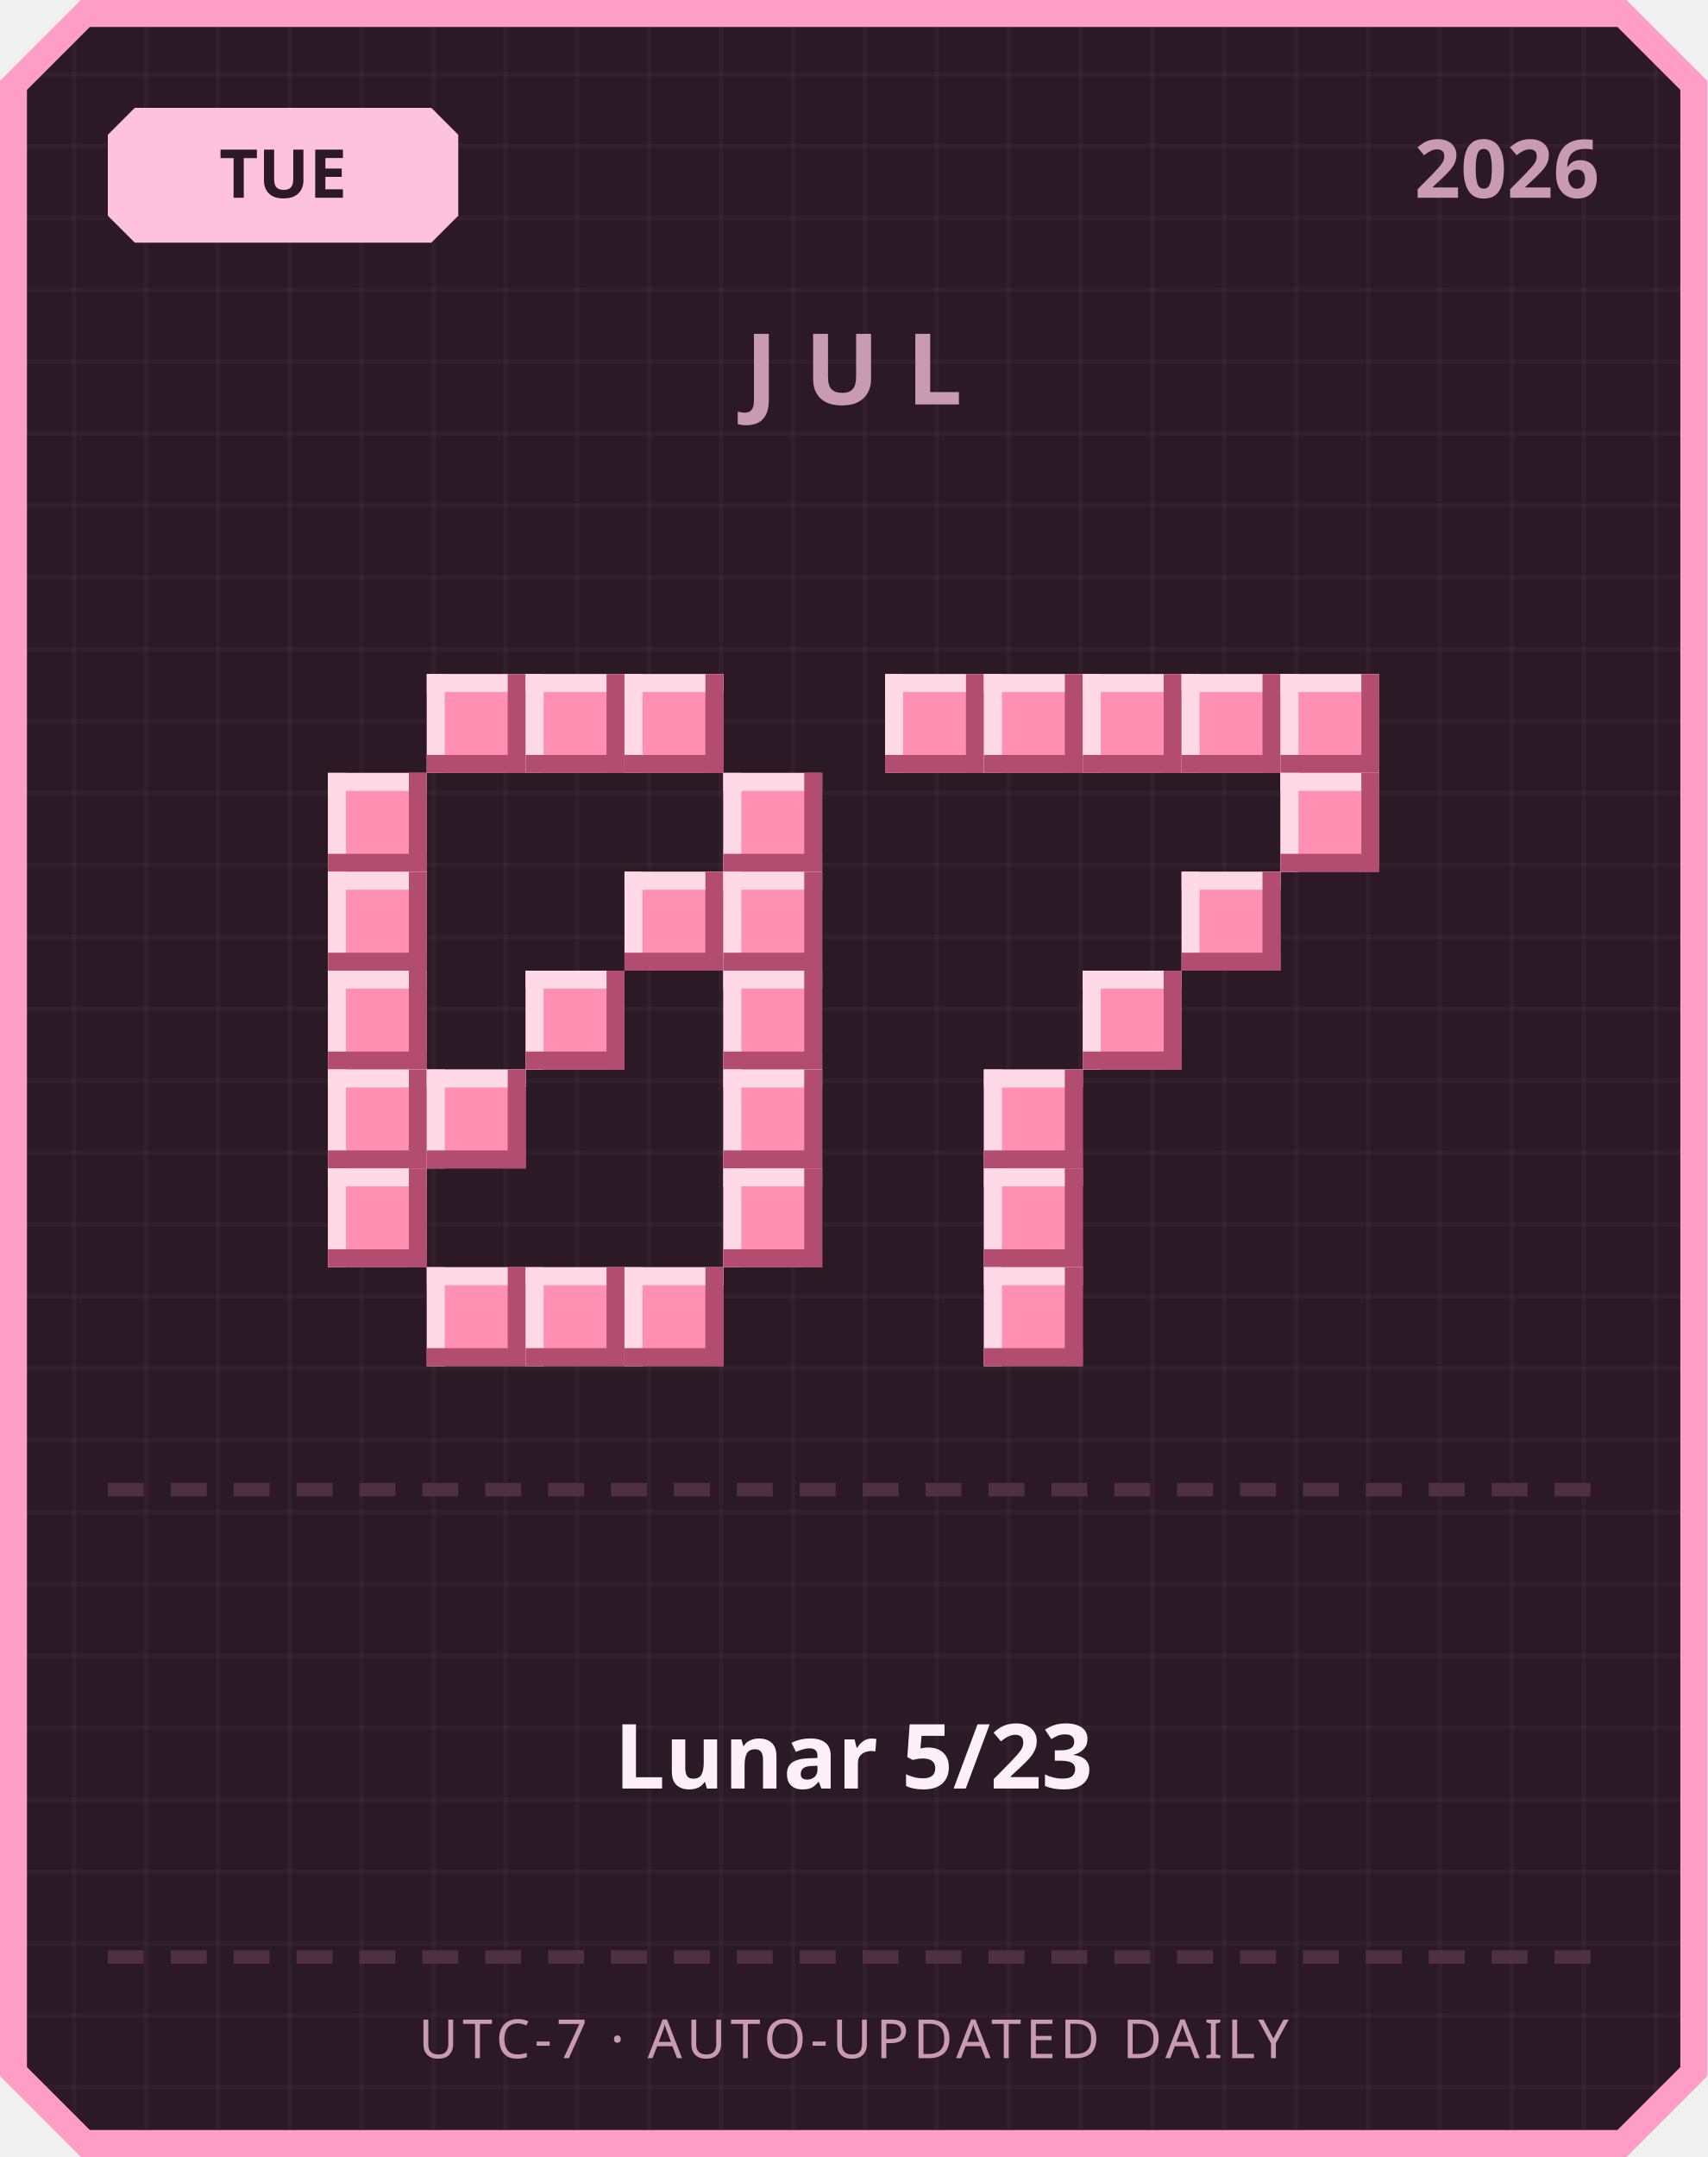
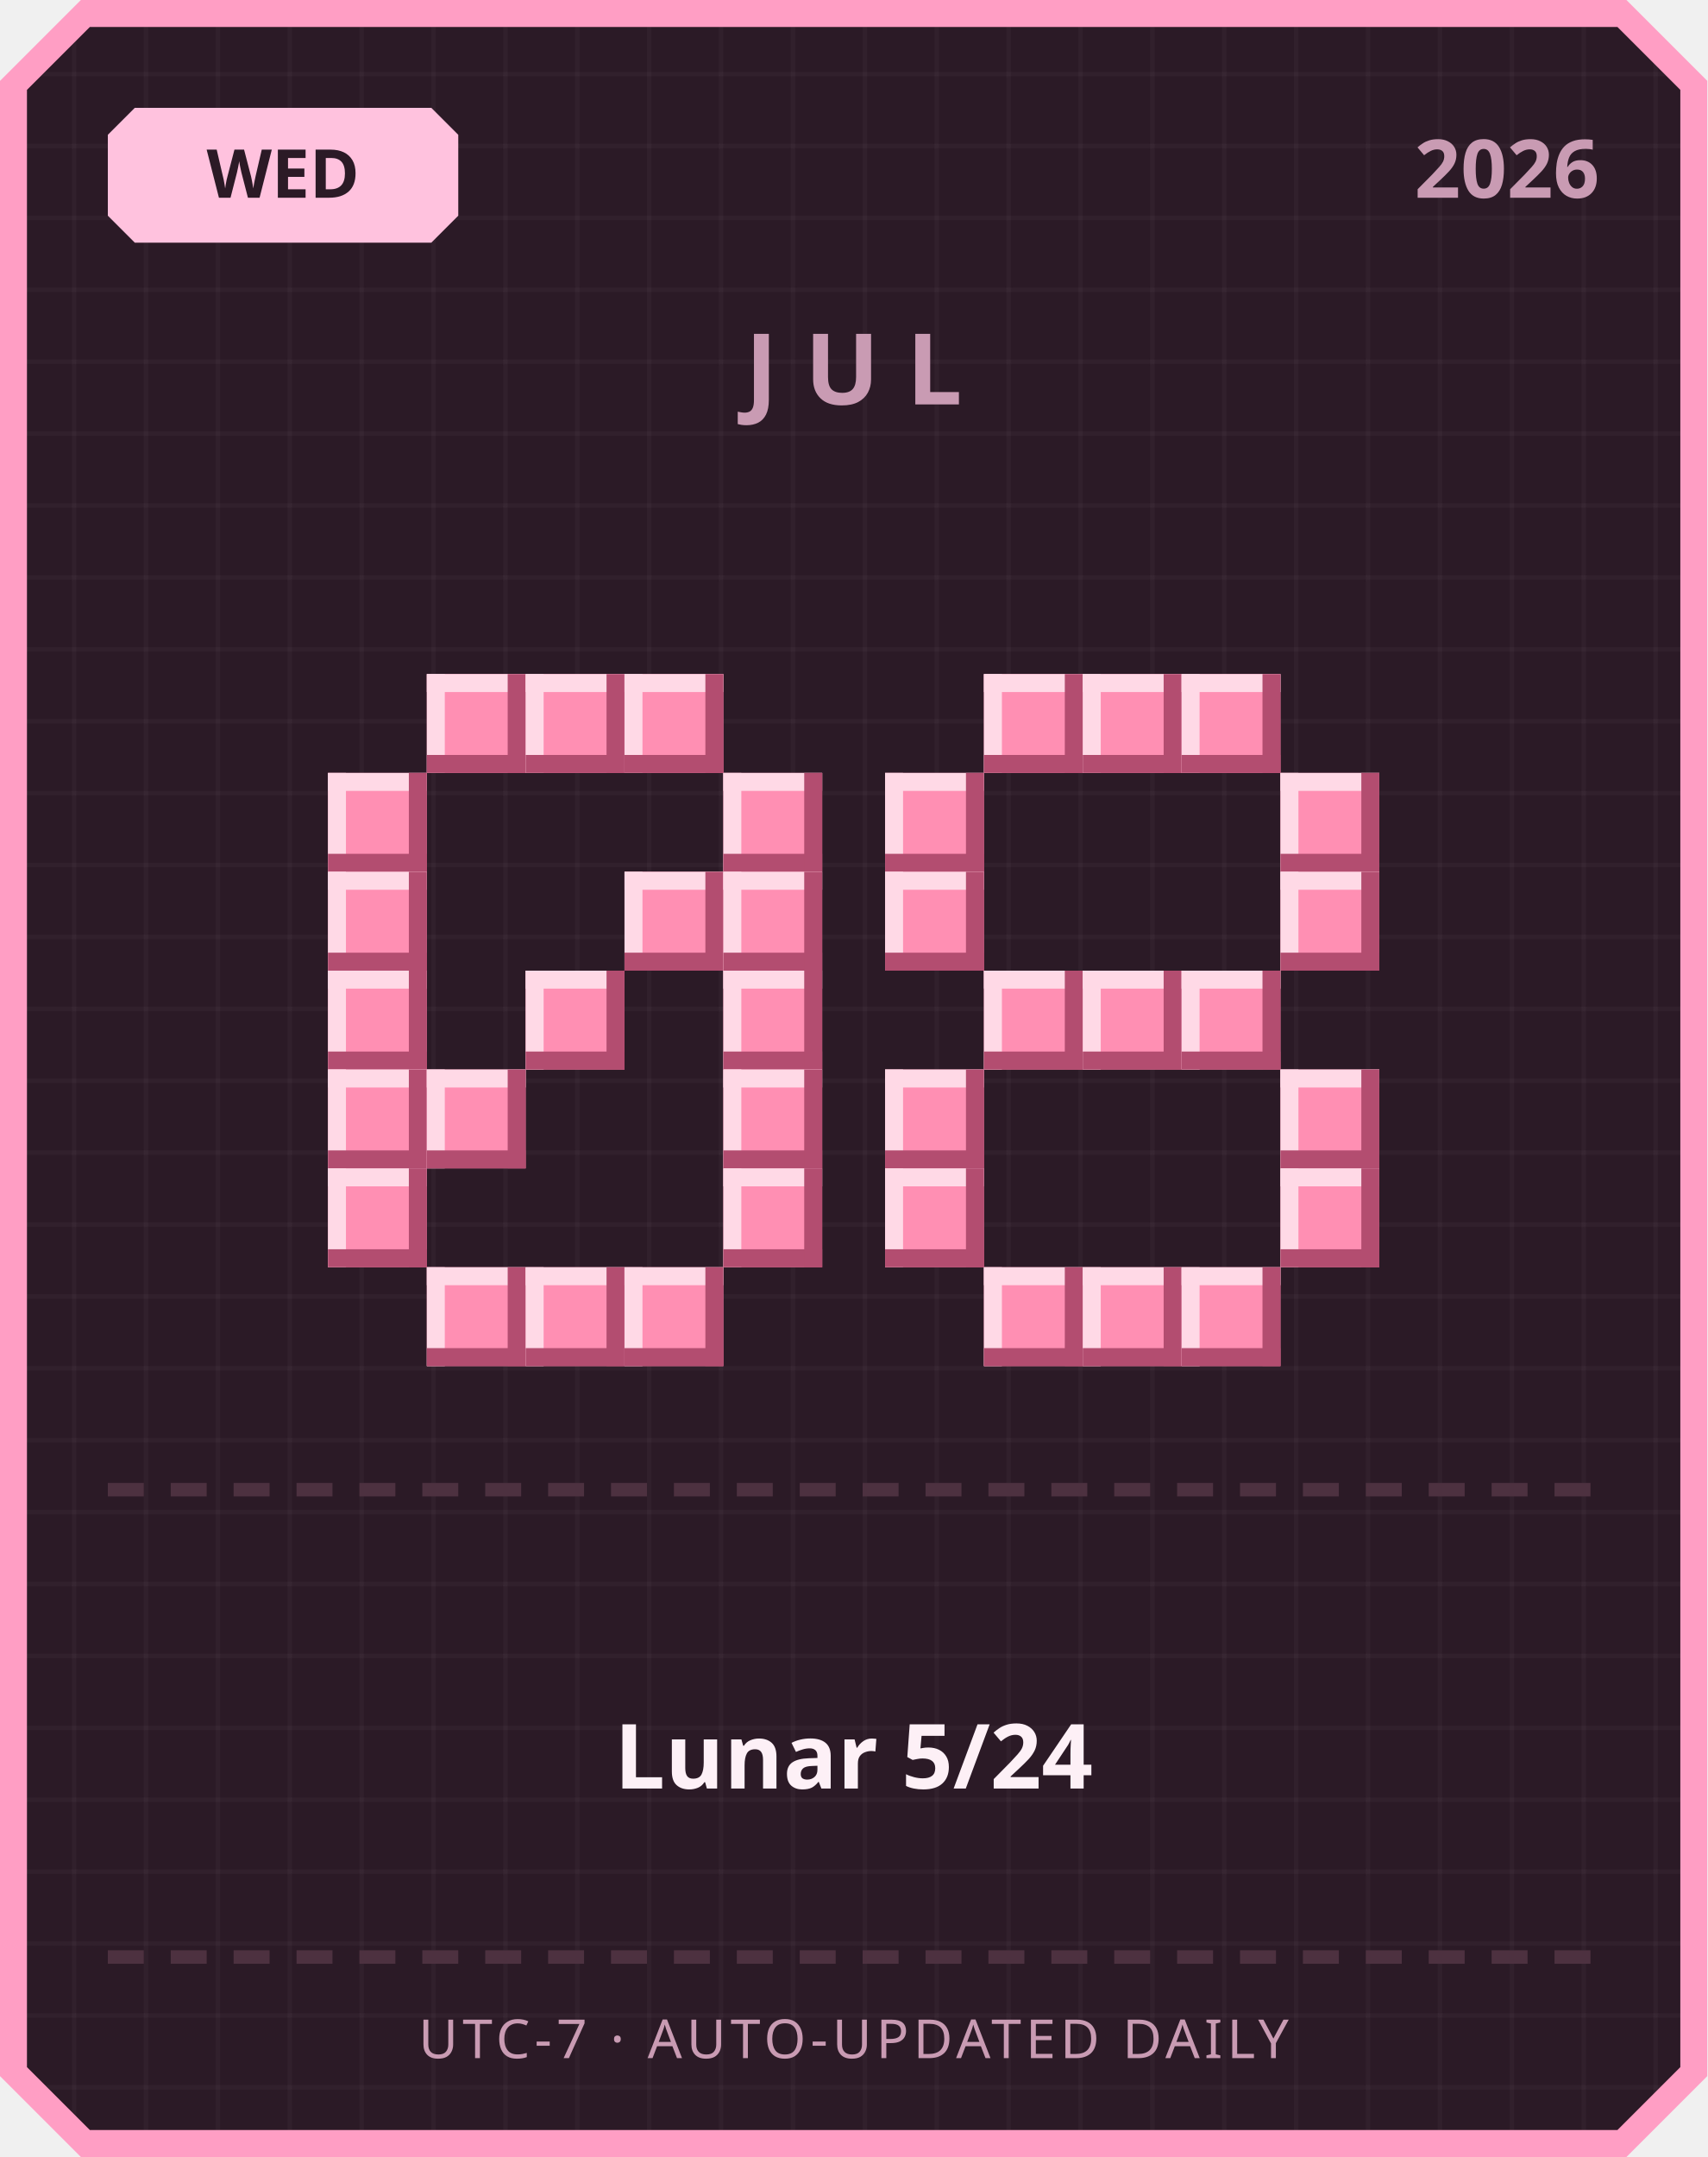
<svg xmlns="http://www.w3.org/2000/svg" width="380" height="480" viewBox="0 0 380 480">
  <defs>
    <pattern id="grid" width="16" height="16" patternUnits="userSpaceOnUse">
      <rect width="16" height="16" fill="#2b1a26" />
      <rect width="1" height="16" fill="#ffffff" opacity="0.03" />
      <rect width="16" height="1" fill="#ffffff" opacity="0.03" />
    </pattern>
  </defs>
  <path d="M 18,0 L 362,0 L 380,18 L 380,462 L 362,480 L 18,480 L 0,462 L 0,18 Z" fill="#ff9ec4" />
  <path d="M 20,6 L 360,6 L 374,20 L 374,460 L 360,474 L 20,474 L 6,460 L 6,20 Z" fill="url(#grid)" />
  <path d="M 30,24 L 96,24 L 102,30 L 102,48 L 96,54 L 30,54 L 24,48 L 24,30 Z" fill="#ffc2de" />
-   <text x="63" y="44" text-anchor="middle" font-family="'Segoe UI', sans-serif" font-size="15" font-weight="700" fill="#2b1a26">TUE</text>
+   <text x="63" y="44" text-anchor="middle" font-family="'Segoe UI', sans-serif" font-size="15" font-weight="700" fill="#2b1a26">WED</text>
  <text x="356" y="44" text-anchor="end" font-family="'Segoe UI', sans-serif" font-size="18" font-weight="700" fill="#c99bb3">2026</text>
  <text x="190" y="90" text-anchor="middle" font-family="'Segoe UI', sans-serif" font-size="22" font-weight="700" letter-spacing="6" fill="#c99bb3">JUL</text>
  <rect x="95" y="150" width="22" height="22" fill="#ff8fb3" />
  <rect x="95" y="150" width="22" height="4" fill="#ffd9e6" />
  <rect x="95" y="150" width="4" height="22" fill="#ffd9e6" />
  <rect x="95" y="168" width="22" height="4" fill="#b34d70" />
  <rect x="113" y="150" width="4" height="22" fill="#b34d70" />
  <rect x="117" y="150" width="22" height="22" fill="#ff8fb3" />
  <rect x="117" y="150" width="22" height="4" fill="#ffd9e6" />
  <rect x="117" y="150" width="4" height="22" fill="#ffd9e6" />
  <rect x="117" y="168" width="22" height="4" fill="#b34d70" />
  <rect x="135" y="150" width="4" height="22" fill="#b34d70" />
  <rect x="139" y="150" width="22" height="22" fill="#ff8fb3" />
  <rect x="139" y="150" width="22" height="4" fill="#ffd9e6" />
  <rect x="139" y="150" width="4" height="22" fill="#ffd9e6" />
  <rect x="139" y="168" width="22" height="4" fill="#b34d70" />
  <rect x="157" y="150" width="4" height="22" fill="#b34d70" />
  <rect x="73" y="172" width="22" height="22" fill="#ff8fb3" />
  <rect x="73" y="172" width="22" height="4" fill="#ffd9e6" />
  <rect x="73" y="172" width="4" height="22" fill="#ffd9e6" />
  <rect x="73" y="190" width="22" height="4" fill="#b34d70" />
  <rect x="91" y="172" width="4" height="22" fill="#b34d70" />
  <rect x="161" y="172" width="22" height="22" fill="#ff8fb3" />
  <rect x="161" y="172" width="22" height="4" fill="#ffd9e6" />
  <rect x="161" y="172" width="4" height="22" fill="#ffd9e6" />
  <rect x="161" y="190" width="22" height="4" fill="#b34d70" />
  <rect x="179" y="172" width="4" height="22" fill="#b34d70" />
  <rect x="73" y="194" width="22" height="22" fill="#ff8fb3" />
  <rect x="73" y="194" width="22" height="4" fill="#ffd9e6" />
  <rect x="73" y="194" width="4" height="22" fill="#ffd9e6" />
  <rect x="73" y="212" width="22" height="4" fill="#b34d70" />
  <rect x="91" y="194" width="4" height="22" fill="#b34d70" />
  <rect x="139" y="194" width="22" height="22" fill="#ff8fb3" />
  <rect x="139" y="194" width="22" height="4" fill="#ffd9e6" />
  <rect x="139" y="194" width="4" height="22" fill="#ffd9e6" />
  <rect x="139" y="212" width="22" height="4" fill="#b34d70" />
  <rect x="157" y="194" width="4" height="22" fill="#b34d70" />
  <rect x="161" y="194" width="22" height="22" fill="#ff8fb3" />
  <rect x="161" y="194" width="22" height="4" fill="#ffd9e6" />
  <rect x="161" y="194" width="4" height="22" fill="#ffd9e6" />
  <rect x="161" y="212" width="22" height="4" fill="#b34d70" />
  <rect x="179" y="194" width="4" height="22" fill="#b34d70" />
  <rect x="73" y="216" width="22" height="22" fill="#ff8fb3" />
  <rect x="73" y="216" width="22" height="4" fill="#ffd9e6" />
  <rect x="73" y="216" width="4" height="22" fill="#ffd9e6" />
  <rect x="73" y="234" width="22" height="4" fill="#b34d70" />
  <rect x="91" y="216" width="4" height="22" fill="#b34d70" />
  <rect x="117" y="216" width="22" height="22" fill="#ff8fb3" />
  <rect x="117" y="216" width="22" height="4" fill="#ffd9e6" />
  <rect x="117" y="216" width="4" height="22" fill="#ffd9e6" />
  <rect x="117" y="234" width="22" height="4" fill="#b34d70" />
  <rect x="135" y="216" width="4" height="22" fill="#b34d70" />
  <rect x="161" y="216" width="22" height="22" fill="#ff8fb3" />
  <rect x="161" y="216" width="22" height="4" fill="#ffd9e6" />
  <rect x="161" y="216" width="4" height="22" fill="#ffd9e6" />
  <rect x="161" y="234" width="22" height="4" fill="#b34d70" />
  <rect x="179" y="216" width="4" height="22" fill="#b34d70" />
  <rect x="73" y="238" width="22" height="22" fill="#ff8fb3" />
  <rect x="73" y="238" width="22" height="4" fill="#ffd9e6" />
  <rect x="73" y="238" width="4" height="22" fill="#ffd9e6" />
  <rect x="73" y="256" width="22" height="4" fill="#b34d70" />
  <rect x="91" y="238" width="4" height="22" fill="#b34d70" />
  <rect x="95" y="238" width="22" height="22" fill="#ff8fb3" />
  <rect x="95" y="238" width="22" height="4" fill="#ffd9e6" />
  <rect x="95" y="238" width="4" height="22" fill="#ffd9e6" />
  <rect x="95" y="256" width="22" height="4" fill="#b34d70" />
  <rect x="113" y="238" width="4" height="22" fill="#b34d70" />
  <rect x="161" y="238" width="22" height="22" fill="#ff8fb3" />
  <rect x="161" y="238" width="22" height="4" fill="#ffd9e6" />
  <rect x="161" y="238" width="4" height="22" fill="#ffd9e6" />
  <rect x="161" y="256" width="22" height="4" fill="#b34d70" />
  <rect x="179" y="238" width="4" height="22" fill="#b34d70" />
  <rect x="73" y="260" width="22" height="22" fill="#ff8fb3" />
  <rect x="73" y="260" width="22" height="4" fill="#ffd9e6" />
  <rect x="73" y="260" width="4" height="22" fill="#ffd9e6" />
  <rect x="73" y="278" width="22" height="4" fill="#b34d70" />
  <rect x="91" y="260" width="4" height="22" fill="#b34d70" />
  <rect x="161" y="260" width="22" height="22" fill="#ff8fb3" />
  <rect x="161" y="260" width="22" height="4" fill="#ffd9e6" />
  <rect x="161" y="260" width="4" height="22" fill="#ffd9e6" />
  <rect x="161" y="278" width="22" height="4" fill="#b34d70" />
  <rect x="179" y="260" width="4" height="22" fill="#b34d70" />
  <rect x="95" y="282" width="22" height="22" fill="#ff8fb3" />
  <rect x="95" y="282" width="22" height="4" fill="#ffd9e6" />
  <rect x="95" y="282" width="4" height="22" fill="#ffd9e6" />
  <rect x="95" y="300" width="22" height="4" fill="#b34d70" />
  <rect x="113" y="282" width="4" height="22" fill="#b34d70" />
  <rect x="117" y="282" width="22" height="22" fill="#ff8fb3" />
  <rect x="117" y="282" width="22" height="4" fill="#ffd9e6" />
  <rect x="117" y="282" width="4" height="22" fill="#ffd9e6" />
  <rect x="117" y="300" width="22" height="4" fill="#b34d70" />
  <rect x="135" y="282" width="4" height="22" fill="#b34d70" />
  <rect x="139" y="282" width="22" height="22" fill="#ff8fb3" />
  <rect x="139" y="282" width="22" height="4" fill="#ffd9e6" />
  <rect x="139" y="282" width="4" height="22" fill="#ffd9e6" />
  <rect x="139" y="300" width="22" height="4" fill="#b34d70" />
  <rect x="157" y="282" width="4" height="22" fill="#b34d70" />
-   <rect x="197" y="150" width="22" height="22" fill="#ff8fb3" />
-   <rect x="197" y="150" width="22" height="4" fill="#ffd9e6" />
-   <rect x="197" y="150" width="4" height="22" fill="#ffd9e6" />
-   <rect x="197" y="168" width="22" height="4" fill="#b34d70" />
-   <rect x="215" y="150" width="4" height="22" fill="#b34d70" />
  <rect x="219" y="150" width="22" height="22" fill="#ff8fb3" />
  <rect x="219" y="150" width="22" height="4" fill="#ffd9e6" />
  <rect x="219" y="150" width="4" height="22" fill="#ffd9e6" />
  <rect x="219" y="168" width="22" height="4" fill="#b34d70" />
  <rect x="237" y="150" width="4" height="22" fill="#b34d70" />
  <rect x="241" y="150" width="22" height="22" fill="#ff8fb3" />
  <rect x="241" y="150" width="22" height="4" fill="#ffd9e6" />
  <rect x="241" y="150" width="4" height="22" fill="#ffd9e6" />
  <rect x="241" y="168" width="22" height="4" fill="#b34d70" />
  <rect x="259" y="150" width="4" height="22" fill="#b34d70" />
  <rect x="263" y="150" width="22" height="22" fill="#ff8fb3" />
  <rect x="263" y="150" width="22" height="4" fill="#ffd9e6" />
  <rect x="263" y="150" width="4" height="22" fill="#ffd9e6" />
  <rect x="263" y="168" width="22" height="4" fill="#b34d70" />
  <rect x="281" y="150" width="4" height="22" fill="#b34d70" />
-   <rect x="285" y="150" width="22" height="22" fill="#ff8fb3" />
-   <rect x="285" y="150" width="22" height="4" fill="#ffd9e6" />
-   <rect x="285" y="150" width="4" height="22" fill="#ffd9e6" />
-   <rect x="285" y="168" width="22" height="4" fill="#b34d70" />
-   <rect x="303" y="150" width="4" height="22" fill="#b34d70" />
+   <rect x="197" y="172" width="22" height="22" fill="#ff8fb3" />
+   <rect x="197" y="172" width="22" height="4" fill="#ffd9e6" />
+   <rect x="197" y="172" width="4" height="22" fill="#ffd9e6" />
+   <rect x="197" y="190" width="22" height="4" fill="#b34d70" />
+   <rect x="215" y="172" width="4" height="22" fill="#b34d70" />
  <rect x="285" y="172" width="22" height="22" fill="#ff8fb3" />
  <rect x="285" y="172" width="22" height="4" fill="#ffd9e6" />
  <rect x="285" y="172" width="4" height="22" fill="#ffd9e6" />
  <rect x="285" y="190" width="22" height="4" fill="#b34d70" />
  <rect x="303" y="172" width="4" height="22" fill="#b34d70" />
-   <rect x="263" y="194" width="22" height="22" fill="#ff8fb3" />
-   <rect x="263" y="194" width="22" height="4" fill="#ffd9e6" />
-   <rect x="263" y="194" width="4" height="22" fill="#ffd9e6" />
-   <rect x="263" y="212" width="22" height="4" fill="#b34d70" />
-   <rect x="281" y="194" width="4" height="22" fill="#b34d70" />
+   <rect x="197" y="194" width="22" height="22" fill="#ff8fb3" />
+   <rect x="197" y="194" width="22" height="4" fill="#ffd9e6" />
+   <rect x="197" y="194" width="4" height="22" fill="#ffd9e6" />
+   <rect x="197" y="212" width="22" height="4" fill="#b34d70" />
+   <rect x="215" y="194" width="4" height="22" fill="#b34d70" />
+   <rect x="285" y="194" width="22" height="22" fill="#ff8fb3" />
+   <rect x="285" y="194" width="22" height="4" fill="#ffd9e6" />
+   <rect x="285" y="194" width="4" height="22" fill="#ffd9e6" />
+   <rect x="285" y="212" width="22" height="4" fill="#b34d70" />
+   <rect x="303" y="194" width="4" height="22" fill="#b34d70" />
+   <rect x="219" y="216" width="22" height="22" fill="#ff8fb3" />
+   <rect x="219" y="216" width="22" height="4" fill="#ffd9e6" />
+   <rect x="219" y="216" width="4" height="22" fill="#ffd9e6" />
+   <rect x="219" y="234" width="22" height="4" fill="#b34d70" />
+   <rect x="237" y="216" width="4" height="22" fill="#b34d70" />
  <rect x="241" y="216" width="22" height="22" fill="#ff8fb3" />
  <rect x="241" y="216" width="22" height="4" fill="#ffd9e6" />
  <rect x="241" y="216" width="4" height="22" fill="#ffd9e6" />
  <rect x="241" y="234" width="22" height="4" fill="#b34d70" />
  <rect x="259" y="216" width="4" height="22" fill="#b34d70" />
-   <rect x="219" y="238" width="22" height="22" fill="#ff8fb3" />
-   <rect x="219" y="238" width="22" height="4" fill="#ffd9e6" />
-   <rect x="219" y="238" width="4" height="22" fill="#ffd9e6" />
-   <rect x="219" y="256" width="22" height="4" fill="#b34d70" />
-   <rect x="237" y="238" width="4" height="22" fill="#b34d70" />
-   <rect x="219" y="260" width="22" height="22" fill="#ff8fb3" />
-   <rect x="219" y="260" width="22" height="4" fill="#ffd9e6" />
-   <rect x="219" y="260" width="4" height="22" fill="#ffd9e6" />
-   <rect x="219" y="278" width="22" height="4" fill="#b34d70" />
-   <rect x="237" y="260" width="4" height="22" fill="#b34d70" />
+   <rect x="263" y="216" width="22" height="22" fill="#ff8fb3" />
+   <rect x="263" y="216" width="22" height="4" fill="#ffd9e6" />
+   <rect x="263" y="216" width="4" height="22" fill="#ffd9e6" />
+   <rect x="263" y="234" width="22" height="4" fill="#b34d70" />
+   <rect x="281" y="216" width="4" height="22" fill="#b34d70" />
+   <rect x="197" y="238" width="22" height="22" fill="#ff8fb3" />
+   <rect x="197" y="238" width="22" height="4" fill="#ffd9e6" />
+   <rect x="197" y="238" width="4" height="22" fill="#ffd9e6" />
+   <rect x="197" y="256" width="22" height="4" fill="#b34d70" />
+   <rect x="215" y="238" width="4" height="22" fill="#b34d70" />
+   <rect x="285" y="238" width="22" height="22" fill="#ff8fb3" />
+   <rect x="285" y="238" width="22" height="4" fill="#ffd9e6" />
+   <rect x="285" y="238" width="4" height="22" fill="#ffd9e6" />
+   <rect x="285" y="256" width="22" height="4" fill="#b34d70" />
+   <rect x="303" y="238" width="4" height="22" fill="#b34d70" />
+   <rect x="197" y="260" width="22" height="22" fill="#ff8fb3" />
+   <rect x="197" y="260" width="22" height="4" fill="#ffd9e6" />
+   <rect x="197" y="260" width="4" height="22" fill="#ffd9e6" />
+   <rect x="197" y="278" width="22" height="4" fill="#b34d70" />
+   <rect x="215" y="260" width="4" height="22" fill="#b34d70" />
+   <rect x="285" y="260" width="22" height="22" fill="#ff8fb3" />
+   <rect x="285" y="260" width="22" height="4" fill="#ffd9e6" />
+   <rect x="285" y="260" width="4" height="22" fill="#ffd9e6" />
+   <rect x="285" y="278" width="22" height="4" fill="#b34d70" />
+   <rect x="303" y="260" width="4" height="22" fill="#b34d70" />
  <rect x="219" y="282" width="22" height="22" fill="#ff8fb3" />
  <rect x="219" y="282" width="22" height="4" fill="#ffd9e6" />
  <rect x="219" y="282" width="4" height="22" fill="#ffd9e6" />
  <rect x="219" y="300" width="22" height="4" fill="#b34d70" />
  <rect x="237" y="282" width="4" height="22" fill="#b34d70" />
+   <rect x="241" y="282" width="22" height="22" fill="#ff8fb3" />
+   <rect x="241" y="282" width="22" height="4" fill="#ffd9e6" />
+   <rect x="241" y="282" width="4" height="22" fill="#ffd9e6" />
+   <rect x="241" y="300" width="22" height="4" fill="#b34d70" />
+   <rect x="259" y="282" width="4" height="22" fill="#b34d70" />
+   <rect x="263" y="282" width="22" height="22" fill="#ff8fb3" />
+   <rect x="263" y="282" width="22" height="4" fill="#ffd9e6" />
+   <rect x="263" y="282" width="4" height="22" fill="#ffd9e6" />
+   <rect x="263" y="300" width="22" height="4" fill="#b34d70" />
+   <rect x="281" y="282" width="4" height="22" fill="#b34d70" />
  <rect x="24" y="330" width="8" height="3" fill="#4d3140" />
  <rect x="38" y="330" width="8" height="3" fill="#4d3140" />
  <rect x="52" y="330" width="8" height="3" fill="#4d3140" />
  <rect x="66" y="330" width="8" height="3" fill="#4d3140" />
  <rect x="80" y="330" width="8" height="3" fill="#4d3140" />
  <rect x="94" y="330" width="8" height="3" fill="#4d3140" />
  <rect x="108" y="330" width="8" height="3" fill="#4d3140" />
  <rect x="122" y="330" width="8" height="3" fill="#4d3140" />
  <rect x="136" y="330" width="8" height="3" fill="#4d3140" />
  <rect x="150" y="330" width="8" height="3" fill="#4d3140" />
  <rect x="164" y="330" width="8" height="3" fill="#4d3140" />
  <rect x="178" y="330" width="8" height="3" fill="#4d3140" />
  <rect x="192" y="330" width="8" height="3" fill="#4d3140" />
  <rect x="206" y="330" width="8" height="3" fill="#4d3140" />
  <rect x="220" y="330" width="8" height="3" fill="#4d3140" />
  <rect x="234" y="330" width="8" height="3" fill="#4d3140" />
  <rect x="248" y="330" width="8" height="3" fill="#4d3140" />
  <rect x="262" y="330" width="8" height="3" fill="#4d3140" />
  <rect x="276" y="330" width="8" height="3" fill="#4d3140" />
  <rect x="290" y="330" width="8" height="3" fill="#4d3140" />
  <rect x="304" y="330" width="8" height="3" fill="#4d3140" />
  <rect x="318" y="330" width="8" height="3" fill="#4d3140" />
  <rect x="332" y="330" width="8" height="3" fill="#4d3140" />
  <rect x="346" y="330" width="8" height="3" fill="#4d3140" />
-   <text x="190" y="398" text-anchor="middle" font-family="'Segoe UI', 'Microsoft JhengHei', sans-serif" font-size="20" font-weight="700" fill="#fdf0f6">Lunar 5/23</text>
+   <text x="190" y="398" text-anchor="middle" font-family="'Segoe UI', 'Microsoft JhengHei', sans-serif" font-size="20" font-weight="700" fill="#fdf0f6">Lunar 5/24</text>
  <rect x="24" y="434" width="8" height="3" fill="#4d3140" />
  <rect x="38" y="434" width="8" height="3" fill="#4d3140" />
  <rect x="52" y="434" width="8" height="3" fill="#4d3140" />
  <rect x="66" y="434" width="8" height="3" fill="#4d3140" />
  <rect x="80" y="434" width="8" height="3" fill="#4d3140" />
  <rect x="94" y="434" width="8" height="3" fill="#4d3140" />
  <rect x="108" y="434" width="8" height="3" fill="#4d3140" />
  <rect x="122" y="434" width="8" height="3" fill="#4d3140" />
  <rect x="136" y="434" width="8" height="3" fill="#4d3140" />
  <rect x="150" y="434" width="8" height="3" fill="#4d3140" />
  <rect x="164" y="434" width="8" height="3" fill="#4d3140" />
  <rect x="178" y="434" width="8" height="3" fill="#4d3140" />
  <rect x="192" y="434" width="8" height="3" fill="#4d3140" />
  <rect x="206" y="434" width="8" height="3" fill="#4d3140" />
  <rect x="220" y="434" width="8" height="3" fill="#4d3140" />
  <rect x="234" y="434" width="8" height="3" fill="#4d3140" />
  <rect x="248" y="434" width="8" height="3" fill="#4d3140" />
  <rect x="262" y="434" width="8" height="3" fill="#4d3140" />
  <rect x="276" y="434" width="8" height="3" fill="#4d3140" />
  <rect x="290" y="434" width="8" height="3" fill="#4d3140" />
  <rect x="304" y="434" width="8" height="3" fill="#4d3140" />
  <rect x="318" y="434" width="8" height="3" fill="#4d3140" />
  <rect x="332" y="434" width="8" height="3" fill="#4d3140" />
  <rect x="346" y="434" width="8" height="3" fill="#4d3140" />
  <text x="190" y="458" text-anchor="middle" font-family="'Segoe UI', sans-serif" font-size="12" letter-spacing="1" fill="#c99bb3">UTC-7 · AUTO-UPDATED DAILY</text>
</svg>
